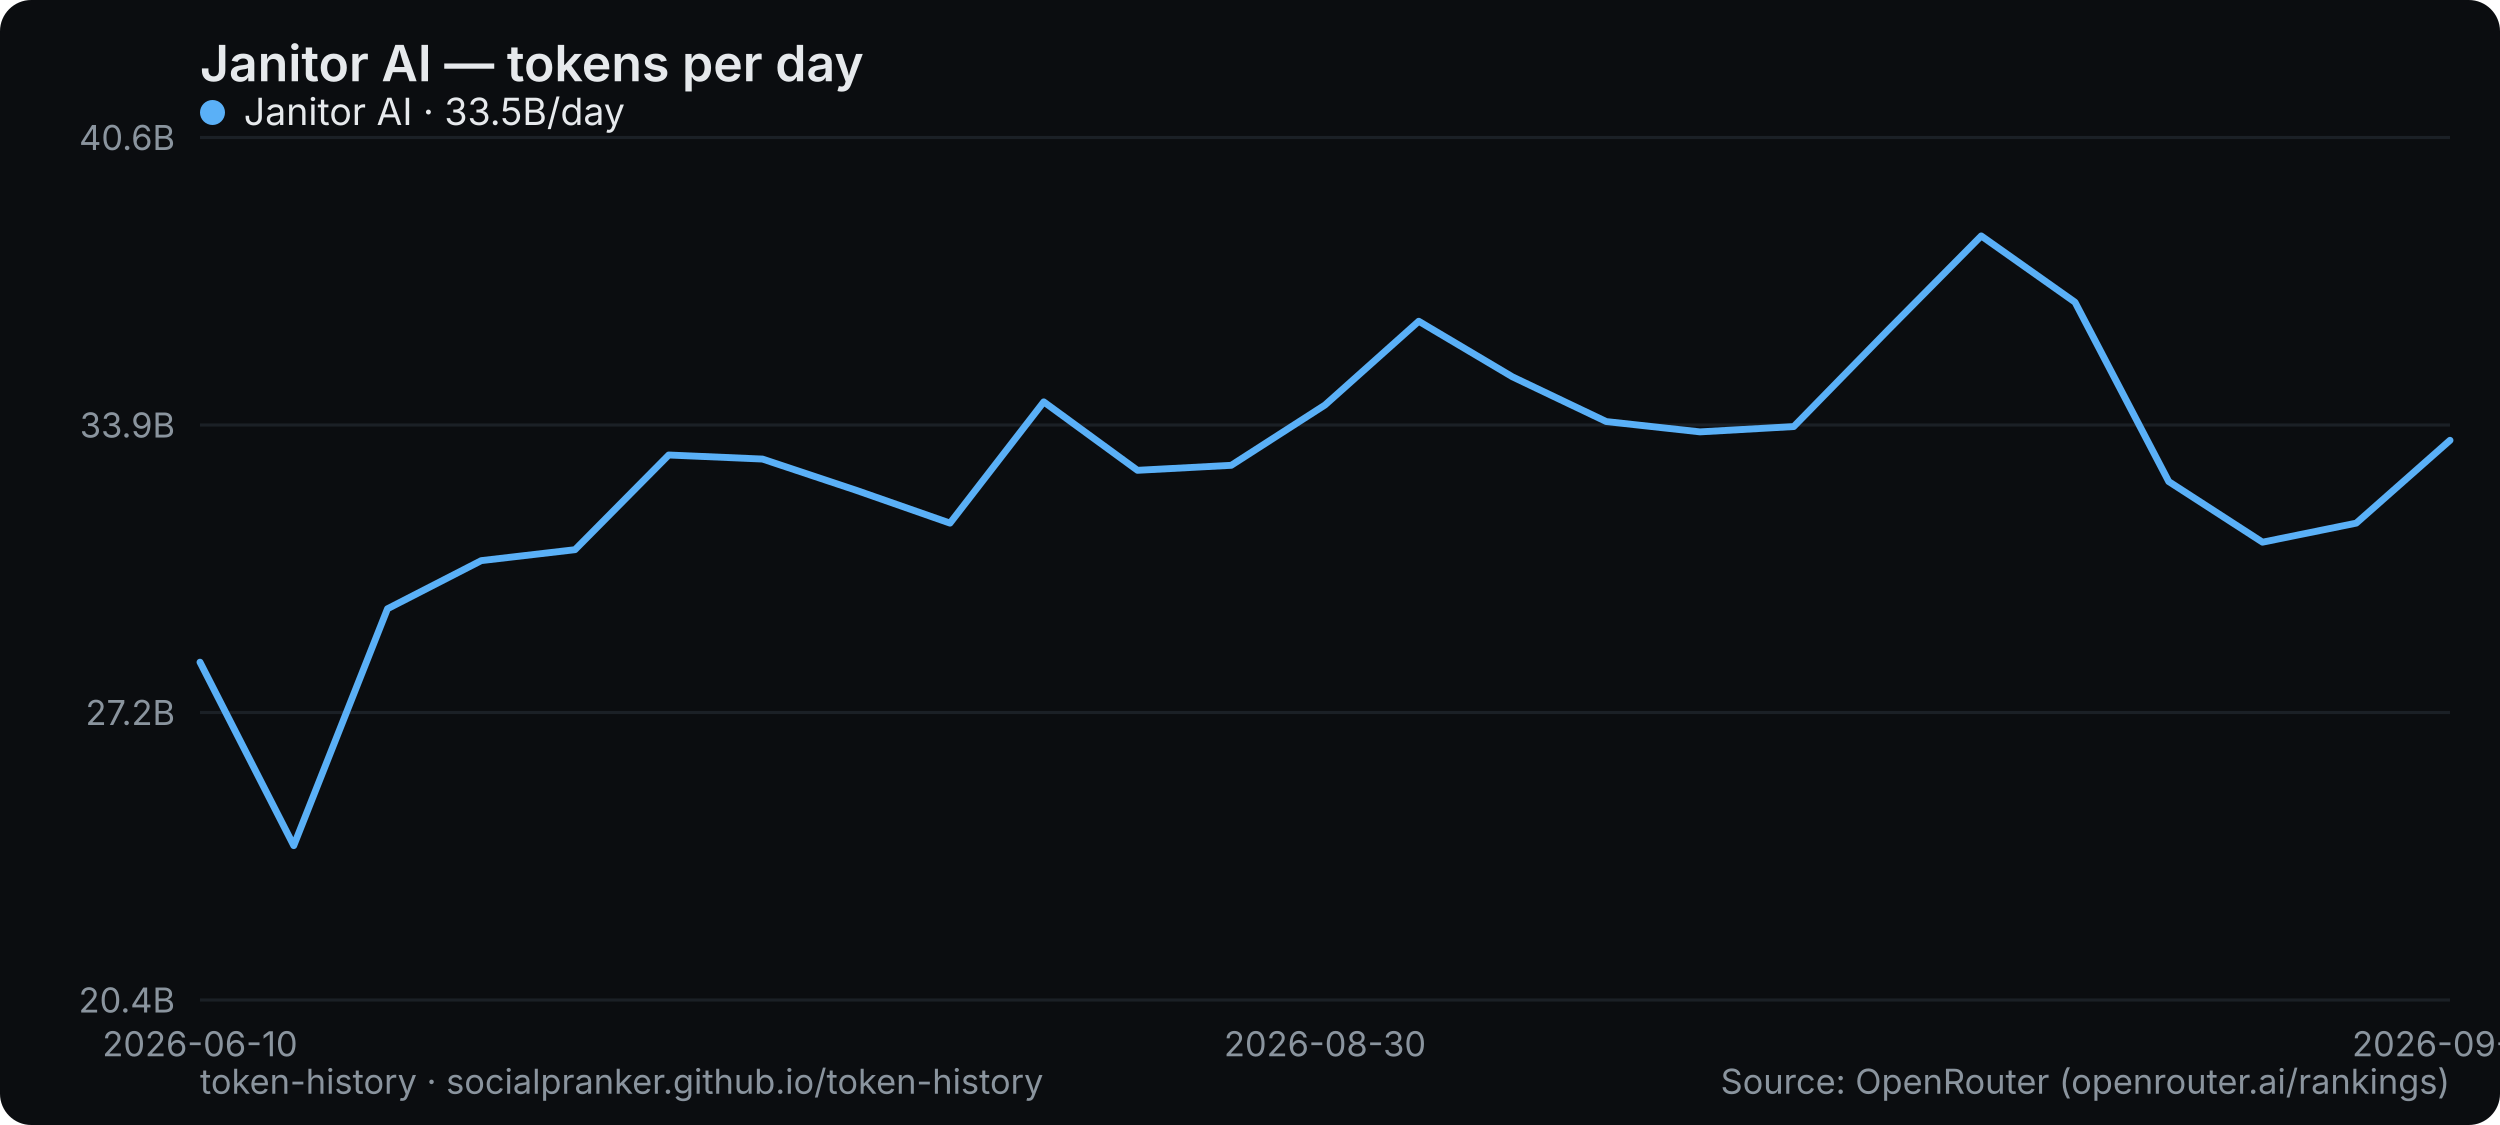
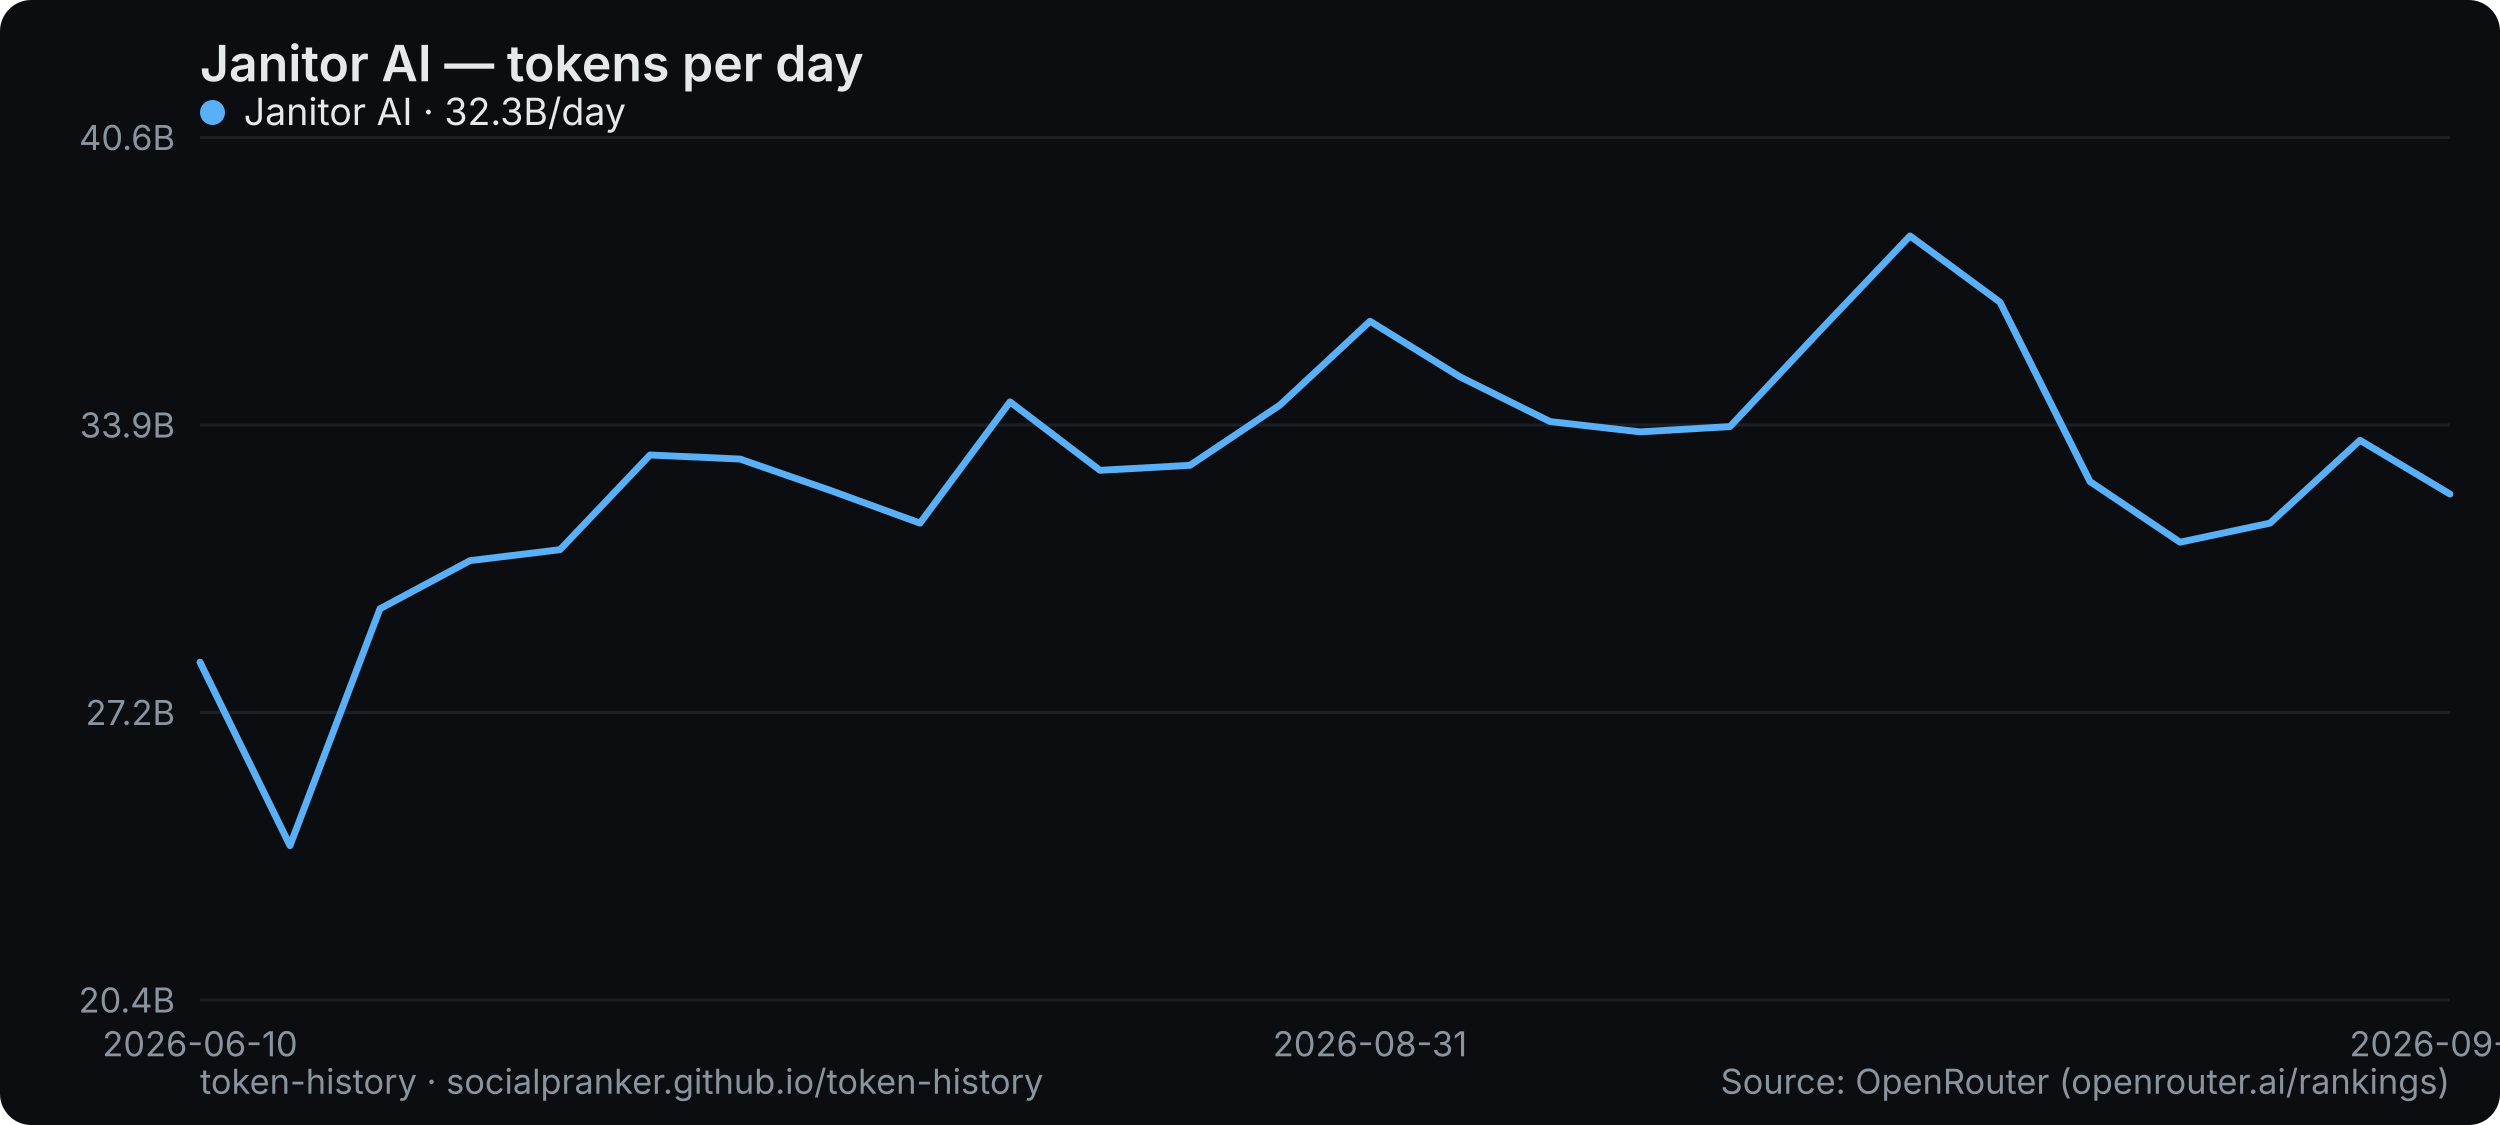
<svg xmlns="http://www.w3.org/2000/svg" width="800" height="360" viewBox="0 0 800 360" role="img" aria-label="Janitor AI — tokens per day">
  <rect width="800" height="360" rx="10" fill="#0b0d10" />
  <text x="64" y="26" font-family="system-ui,-apple-system,Segoe UI,sans-serif" font-size="16" font-weight="600" fill="#e6e9ec">Janitor AI — tokens per day</text>
  <line x1="64" y1="320" x2="784" y2="320" stroke="#1b2026" stroke-width="1" />
  <text x="56" y="324" text-anchor="end" font-family="system-ui,-apple-system,Segoe UI,sans-serif" font-size="11" fill="#8a949e">20.4B</text>
  <line x1="64" y1="228" x2="784" y2="228" stroke="#1b2026" stroke-width="1" />
  <text x="56" y="232" text-anchor="end" font-family="system-ui,-apple-system,Segoe UI,sans-serif" font-size="11" fill="#8a949e">27.2B</text>
  <line x1="64" y1="136" x2="784" y2="136" stroke="#1b2026" stroke-width="1" />
  <text x="56" y="140" text-anchor="end" font-family="system-ui,-apple-system,Segoe UI,sans-serif" font-size="11" fill="#8a949e">33.9B</text>
  <line x1="64" y1="44" x2="784" y2="44" stroke="#1b2026" stroke-width="1" />
  <text x="56" y="48" text-anchor="end" font-family="system-ui,-apple-system,Segoe UI,sans-serif" font-size="11" fill="#8a949e">40.6B</text>
  <text x="64" y="338" text-anchor="middle" font-family="system-ui,-apple-system,Segoe UI,sans-serif" font-size="11" fill="#8a949e">2026-06-10</text>
-   <text x="424" y="338" text-anchor="middle" font-family="system-ui,-apple-system,Segoe UI,sans-serif" font-size="11" fill="#8a949e">2026-08-30</text>
-   <text x="784" y="338" text-anchor="middle" font-family="system-ui,-apple-system,Segoe UI,sans-serif" font-size="11" fill="#8a949e">2026-09-14</text>
-   <polyline points="64.0,211.9 94.0,270.6 124.0,194.8 154.0,179.4 184.0,175.9 214.0,145.6 244.0,146.9 274.0,156.9 304.0,167.4 334.0,128.6 364.0,150.5 394.0,148.9 424.0,129.6 454.0,102.8 484.0,120.6 514.0,134.9 544.0,138.2 574.0,136.5 604.0,105.8 634.0,75.5 664.0,96.7 694.0,154.1 724.0,173.5 754.0,167.4 784.0,140.9" fill="none" stroke="#5ab0f7" stroke-width="2.2" stroke-linejoin="round" stroke-linecap="round" />
+   <text x="438.4" y="338" text-anchor="middle" font-family="system-ui,-apple-system,Segoe UI,sans-serif" font-size="11" fill="#8a949e">2026-08-31</text>
+   <text x="784" y="338" text-anchor="middle" font-family="system-ui,-apple-system,Segoe UI,sans-serif" font-size="11" fill="#8a949e">2026-09-20</text>
+   <polyline points="64.0,211.9 92.8,270.6 121.6,194.8 150.4,179.4 179.2,175.9 208.0,145.6 236.8,146.9 265.6,156.9 294.4,167.4 323.2,128.6 352.0,150.5 380.8,148.9 409.6,129.6 438.4,102.8 467.2,120.6 496.0,134.9 524.8,138.2 553.6,136.5 582.4,105.8 611.2,75.5 640.0,96.7 668.8,154.1 697.6,173.5 726.4,167.4 755.2,140.9 784.0,158.1" fill="none" stroke="#5ab0f7" stroke-width="2.2" stroke-linejoin="round" stroke-linecap="round" />
  <g font-family="system-ui,-apple-system,Segoe UI,sans-serif" font-size="12">
    <circle cx="68" cy="36" r="4" fill="#5ab0f7" />
-     <text x="78" y="40" fill="#e6e9ec">Janitor AI · 33.5B/day</text>
+     <text x="78" y="40" fill="#e6e9ec">Janitor AI · 32.3B/day</text>
  </g>
  <text x="64" y="350" font-family="system-ui,-apple-system,Segoe UI,sans-serif" font-size="11" fill="#8a949e">token-history · socialpranker.github.io/token-history</text>
  <text x="784" y="350" text-anchor="end" font-family="system-ui,-apple-system,Segoe UI,sans-serif" font-size="11" fill="#8a949e">Source: OpenRouter (openrouter.ai/rankings)</text>
</svg>
